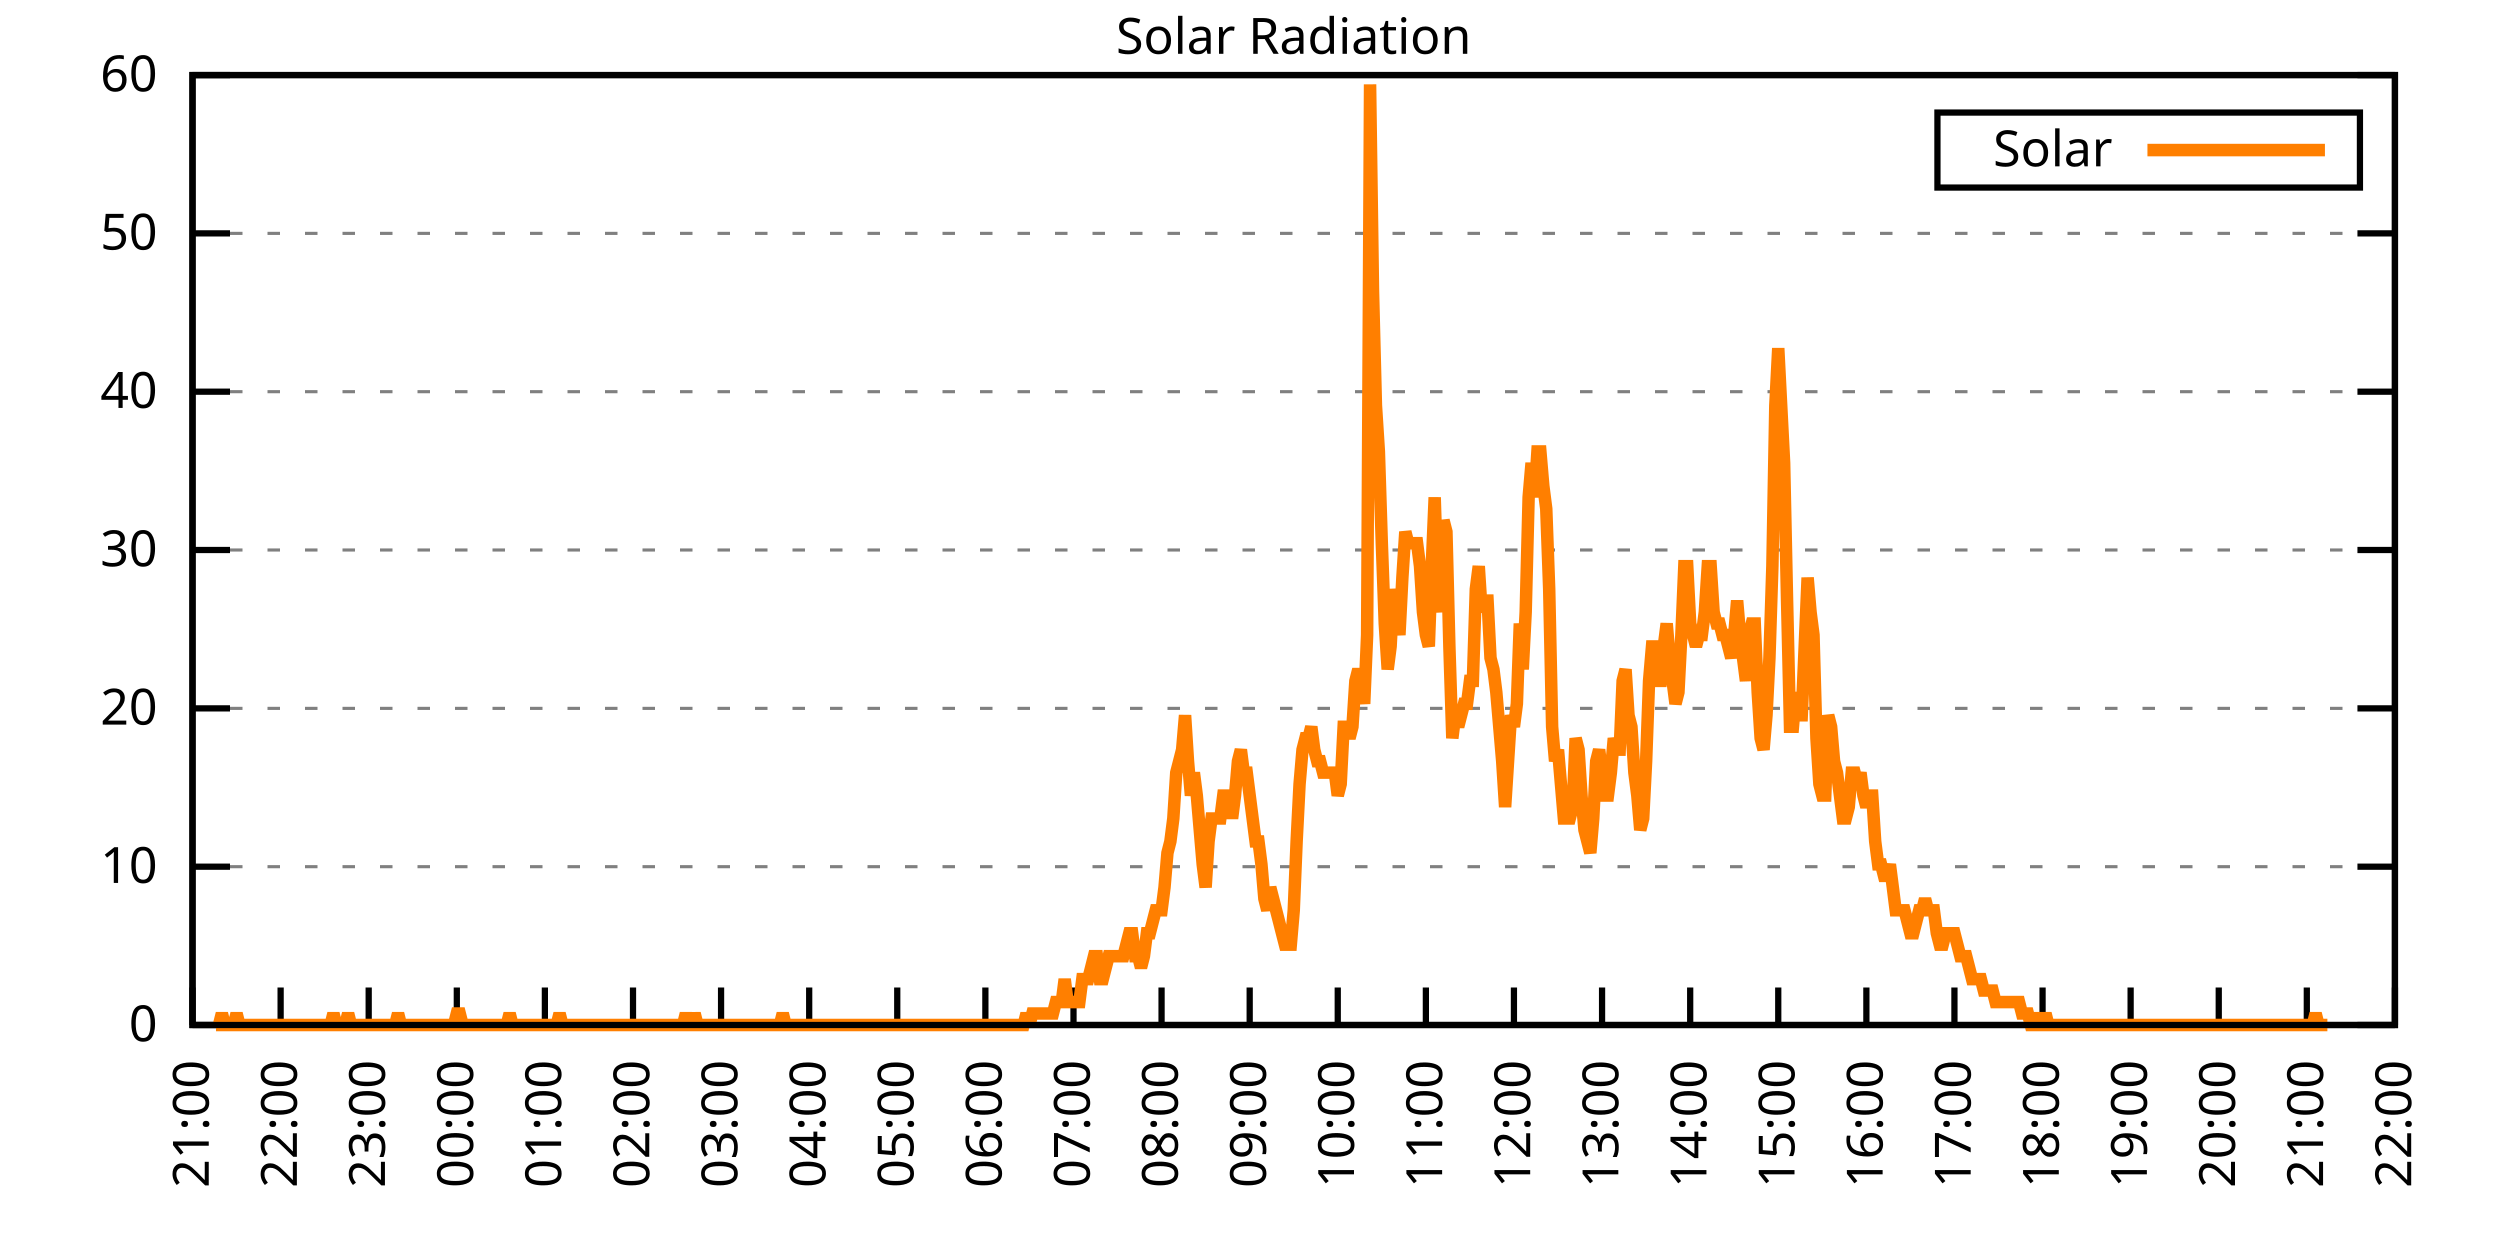
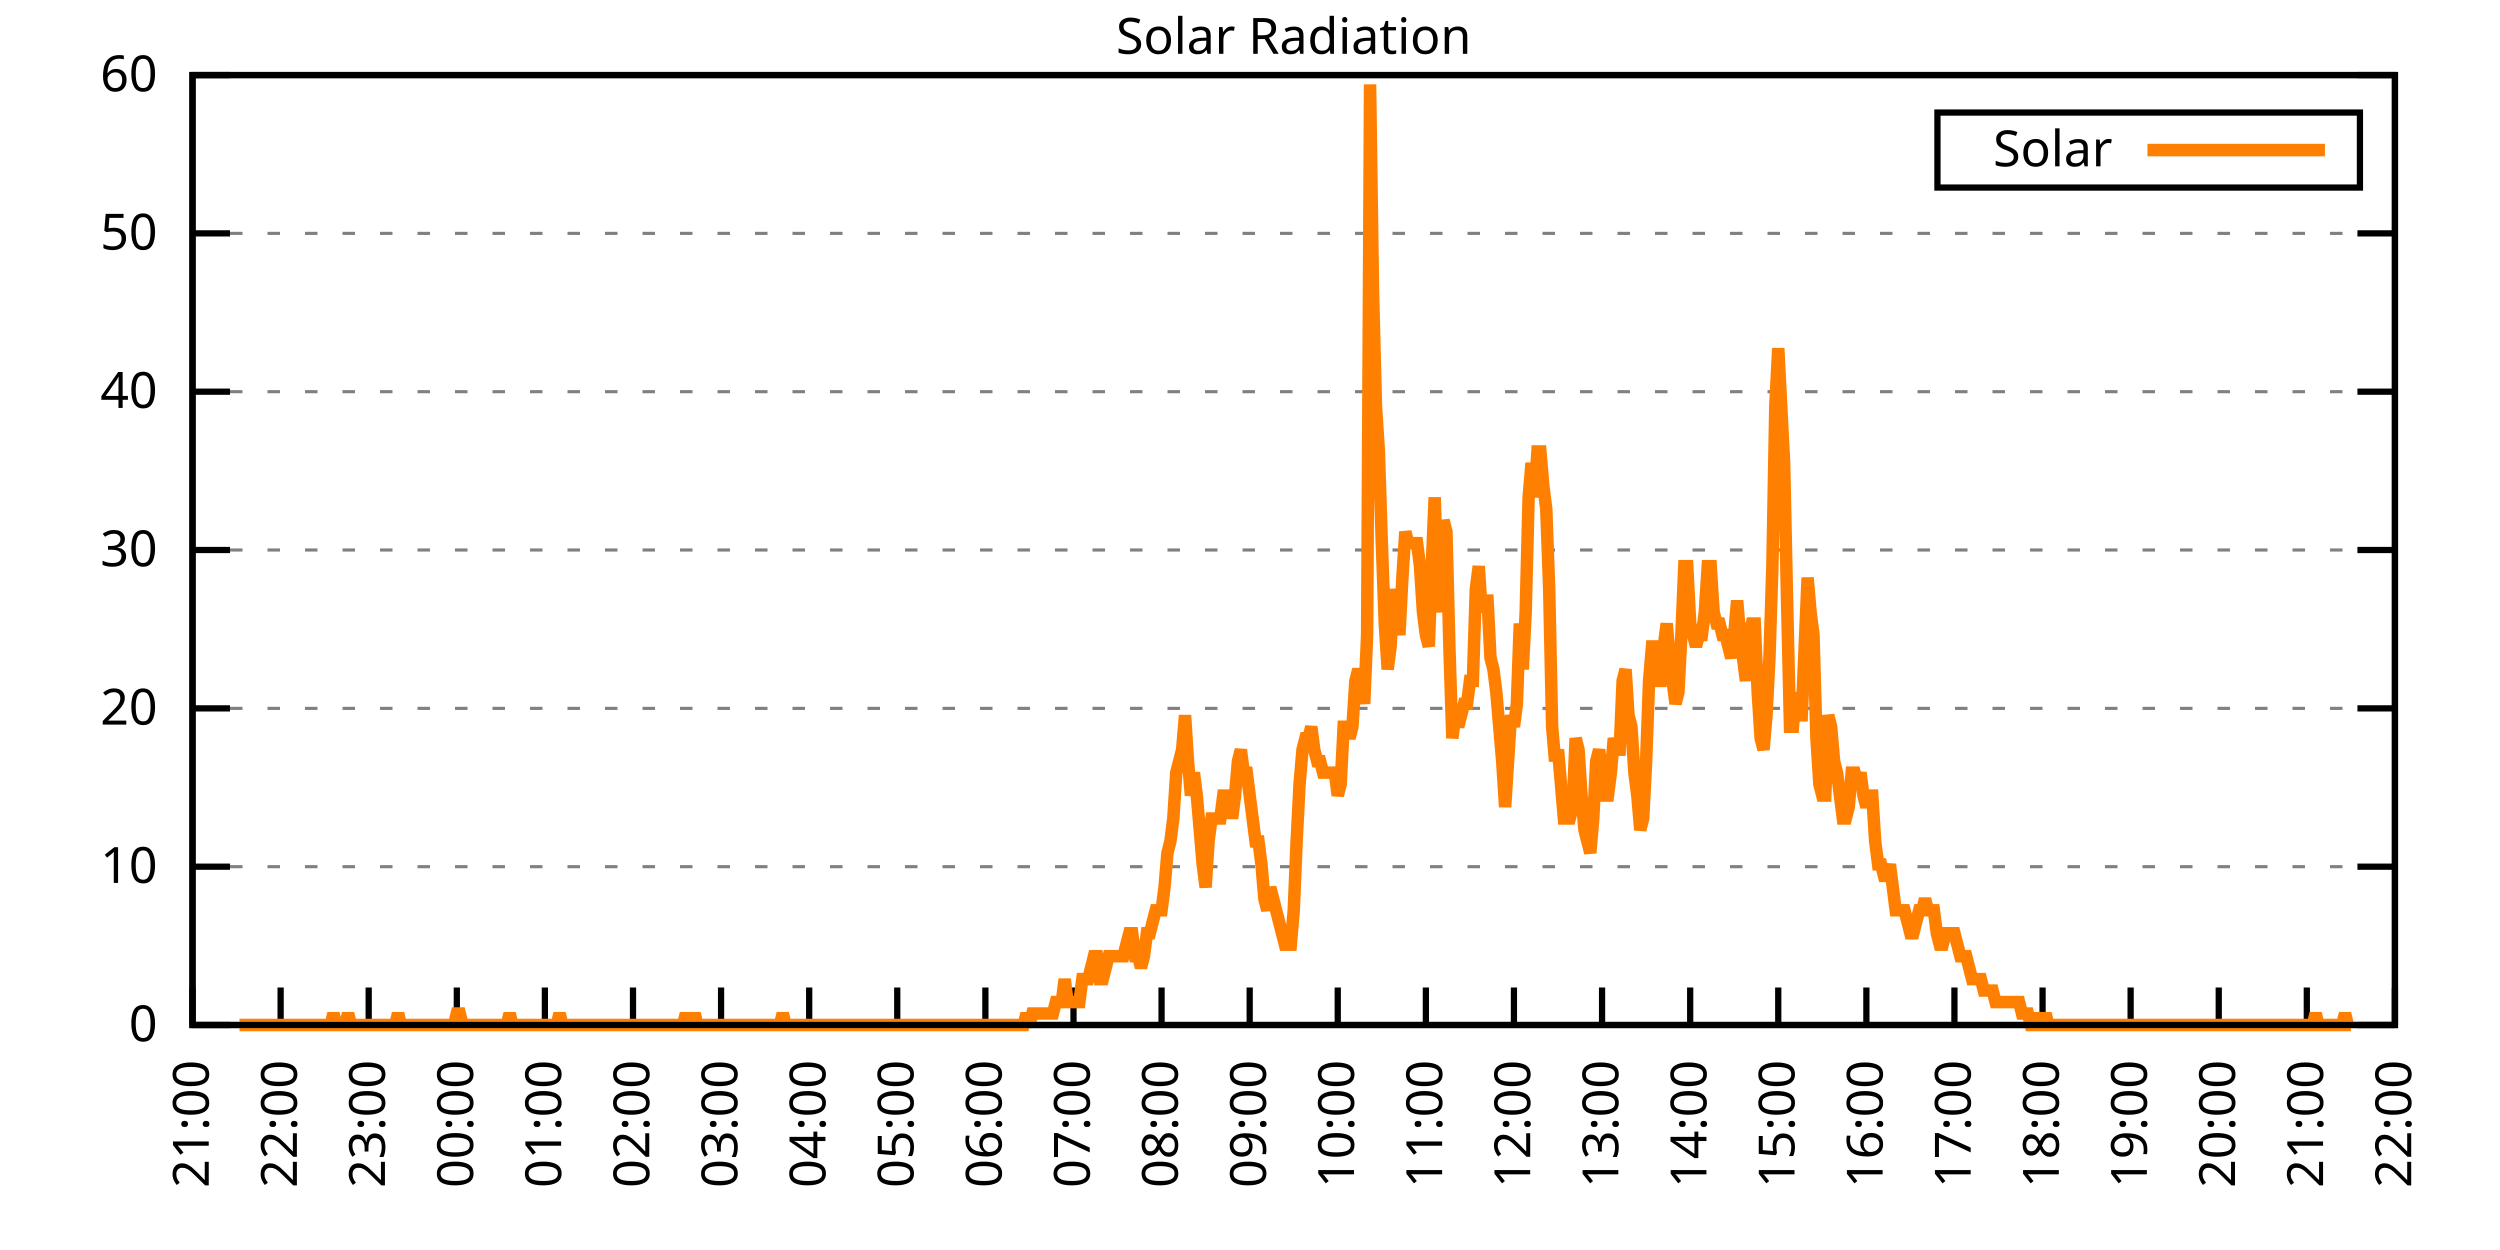
<svg xmlns="http://www.w3.org/2000/svg" xmlns:xlink="http://www.w3.org/1999/xlink" width="400" height="200" viewBox="0 0 400 200">
  <g id="gnuplot_canvas">
    <rect x="0" y="0" width="400" height="200" fill="none" />
    <defs>
      <circle id="gpDot" r="0.5" stroke-width="0.5" stroke="currentColor" />
      <path id="gpPt0" stroke-width="0.333" stroke="currentColor" d="M-1,0 h2 M0,-1 v2" />
      <path id="gpPt1" stroke-width="0.333" stroke="currentColor" d="M-1,-1 L1,1 M1,-1 L-1,1" />
      <path id="gpPt2" stroke-width="0.333" stroke="currentColor" d="M-1,0 L1,0 M0,-1 L0,1 M-1,-1 L1,1 M-1,1 L1,-1" />
      <rect id="gpPt3" stroke-width="0.333" stroke="currentColor" x="-1" y="-1" width="2" height="2" />
      <rect id="gpPt4" stroke-width="0.333" stroke="currentColor" fill="currentColor" x="-1" y="-1" width="2" height="2" />
      <circle id="gpPt5" stroke-width="0.333" stroke="currentColor" cx="0" cy="0" r="1" />
      <use xlink:href="#gpPt5" id="gpPt6" fill="currentColor" stroke="none" />
      <path id="gpPt7" stroke-width="0.333" stroke="currentColor" d="M0,-1.33 L-1.33,0.67 L1.33,0.67 z" />
      <use xlink:href="#gpPt7" id="gpPt8" fill="currentColor" stroke="none" />
      <use xlink:href="#gpPt7" id="gpPt9" stroke="currentColor" transform="rotate(180)" />
      <use xlink:href="#gpPt9" id="gpPt10" fill="currentColor" stroke="none" />
      <use xlink:href="#gpPt3" id="gpPt11" stroke="currentColor" transform="rotate(45)" />
      <use xlink:href="#gpPt11" id="gpPt12" fill="currentColor" stroke="none" />
      <path id="gpPt13" stroke-width="0.333" stroke="currentColor" d="M0,1.330 L1.265,0.411 L0.782,-1.067 L-0.782,-1.076 L-1.265,0.411 z" />
      <use xlink:href="#gpPt13" id="gpPt14" fill="currentColor" stroke="none" />
      <filter id="textbox" filterUnits="objectBoundingBox" x="0" y="0" height="1" width="1">
        <feFlood flood-color="white" flood-opacity="1" result="bgnd" />
        <feComposite in="SourceGraphic" in2="bgnd" operator="atop" />
      </filter>
      <filter id="greybox" filterUnits="objectBoundingBox" x="0" y="0" height="1" width="1">
        <feFlood flood-color="lightgrey" flood-opacity="1" result="grey" />
        <feComposite in="SourceGraphic" in2="grey" operator="atop" />
      </filter>
    </defs>
    <g fill="none" color="white" stroke="currentColor" stroke-width="1.00" stroke-linecap="butt" stroke-linejoin="miter">
</g>
    <g fill="none" color="black" stroke="currentColor" stroke-width="1.00" stroke-linecap="butt" stroke-linejoin="miter">
      <g stroke="none" shape-rendering="crispEdges">
        <polygon fill="rgb(255, 255, 255)" points="30.80,164.00 383.18,164.00 383.18,12.02 30.80,12.02 " />
      </g>
    </g>
    <g fill="none" color="black" stroke="currentColor" stroke-width="1.00" stroke-linecap="butt" stroke-linejoin="miter">
</g>
    <g fill="none" color="black" stroke="black" stroke-width="0.50" stroke-linecap="butt" stroke-linejoin="miter">
</g>
    <g fill="none" color="gray" stroke="currentColor" stroke-width="0.50" stroke-linecap="butt" stroke-linejoin="miter">
      <path stroke="gray" stroke-dasharray="2,4" class="gridline" d="M30.80,164.00 L383.19,164.00  " />
    </g>
    <g fill="none" color="gray" stroke="gray" stroke-width="1.00" stroke-linecap="butt" stroke-linejoin="miter">
</g>
    <g fill="none" color="black" stroke="currentColor" stroke-width="1.00" stroke-linecap="butt" stroke-linejoin="miter">
      <path stroke="black" d="M30.80,164.00 L36.80,164.00 M383.19,164.00 L377.19,164.00  " />
      <g transform="translate(25.20,166.60)" stroke="none" fill="black" font-family="Sans" font-size="8.00" text-anchor="end">
        <text>
          <tspan font-family="Sans"> 0</tspan>
        </text>
      </g>
    </g>
    <g fill="none" color="black" stroke="currentColor" stroke-width="1.00" stroke-linecap="butt" stroke-linejoin="miter">
</g>
    <g fill="none" color="black" stroke="black" stroke-width="0.50" stroke-linecap="butt" stroke-linejoin="miter">
</g>
    <g fill="none" color="gray" stroke="currentColor" stroke-width="0.50" stroke-linecap="butt" stroke-linejoin="miter">
      <path stroke="gray" stroke-dasharray="2,4" class="gridline" d="M30.80,138.67 L383.19,138.67  " />
    </g>
    <g fill="none" color="gray" stroke="gray" stroke-width="1.00" stroke-linecap="butt" stroke-linejoin="miter">
</g>
    <g fill="none" color="black" stroke="currentColor" stroke-width="1.00" stroke-linecap="butt" stroke-linejoin="miter">
      <path stroke="black" d="M30.80,138.67 L36.80,138.67 M383.19,138.67 L377.19,138.67  " />
      <g transform="translate(25.20,141.27)" stroke="none" fill="black" font-family="Sans" font-size="8.00" text-anchor="end">
        <text>
          <tspan font-family="Sans"> 10</tspan>
        </text>
      </g>
    </g>
    <g fill="none" color="black" stroke="currentColor" stroke-width="1.00" stroke-linecap="butt" stroke-linejoin="miter">
</g>
    <g fill="none" color="black" stroke="black" stroke-width="0.50" stroke-linecap="butt" stroke-linejoin="miter">
</g>
    <g fill="none" color="gray" stroke="currentColor" stroke-width="0.50" stroke-linecap="butt" stroke-linejoin="miter">
      <path stroke="gray" stroke-dasharray="2,4" class="gridline" d="M30.80,113.34 L383.19,113.34  " />
    </g>
    <g fill="none" color="gray" stroke="gray" stroke-width="1.00" stroke-linecap="butt" stroke-linejoin="miter">
</g>
    <g fill="none" color="black" stroke="currentColor" stroke-width="1.00" stroke-linecap="butt" stroke-linejoin="miter">
      <path stroke="black" d="M30.80,113.34 L36.80,113.34 M383.19,113.34 L377.19,113.34  " />
      <g transform="translate(25.20,115.94)" stroke="none" fill="black" font-family="Sans" font-size="8.00" text-anchor="end">
        <text>
          <tspan font-family="Sans"> 20</tspan>
        </text>
      </g>
    </g>
    <g fill="none" color="black" stroke="currentColor" stroke-width="1.00" stroke-linecap="butt" stroke-linejoin="miter">
</g>
    <g fill="none" color="black" stroke="black" stroke-width="0.50" stroke-linecap="butt" stroke-linejoin="miter">
</g>
    <g fill="none" color="gray" stroke="currentColor" stroke-width="0.50" stroke-linecap="butt" stroke-linejoin="miter">
      <path stroke="gray" stroke-dasharray="2,4" class="gridline" d="M30.80,88.00 L383.19,88.00  " />
    </g>
    <g fill="none" color="gray" stroke="gray" stroke-width="1.00" stroke-linecap="butt" stroke-linejoin="miter">
</g>
    <g fill="none" color="black" stroke="currentColor" stroke-width="1.00" stroke-linecap="butt" stroke-linejoin="miter">
      <path stroke="black" d="M30.80,88.00 L36.80,88.00 M383.19,88.00 L377.19,88.00  " />
      <g transform="translate(25.20,90.60)" stroke="none" fill="black" font-family="Sans" font-size="8.00" text-anchor="end">
        <text>
          <tspan font-family="Sans"> 30</tspan>
        </text>
      </g>
    </g>
    <g fill="none" color="black" stroke="currentColor" stroke-width="1.00" stroke-linecap="butt" stroke-linejoin="miter">
</g>
    <g fill="none" color="black" stroke="black" stroke-width="0.50" stroke-linecap="butt" stroke-linejoin="miter">
</g>
    <g fill="none" color="gray" stroke="currentColor" stroke-width="0.50" stroke-linecap="butt" stroke-linejoin="miter">
      <path stroke="gray" stroke-dasharray="2,4" class="gridline" d="M30.80,62.67 L383.19,62.67  " />
    </g>
    <g fill="none" color="gray" stroke="gray" stroke-width="1.00" stroke-linecap="butt" stroke-linejoin="miter">
</g>
    <g fill="none" color="black" stroke="currentColor" stroke-width="1.00" stroke-linecap="butt" stroke-linejoin="miter">
      <path stroke="black" d="M30.80,62.67 L36.80,62.67 M383.19,62.67 L377.19,62.67  " />
      <g transform="translate(25.20,65.27)" stroke="none" fill="black" font-family="Sans" font-size="8.00" text-anchor="end">
        <text>
          <tspan font-family="Sans"> 40</tspan>
        </text>
      </g>
    </g>
    <g fill="none" color="black" stroke="currentColor" stroke-width="1.00" stroke-linecap="butt" stroke-linejoin="miter">
</g>
    <g fill="none" color="black" stroke="black" stroke-width="0.50" stroke-linecap="butt" stroke-linejoin="miter">
</g>
    <g fill="none" color="gray" stroke="currentColor" stroke-width="0.50" stroke-linecap="butt" stroke-linejoin="miter">
      <path stroke="gray" stroke-dasharray="2,4" class="gridline" d="M30.80,37.34 L383.19,37.34  " />
    </g>
    <g fill="none" color="gray" stroke="gray" stroke-width="1.00" stroke-linecap="butt" stroke-linejoin="miter">
</g>
    <g fill="none" color="black" stroke="currentColor" stroke-width="1.00" stroke-linecap="butt" stroke-linejoin="miter">
      <path stroke="black" d="M30.80,37.34 L36.80,37.34 M383.19,37.34 L377.19,37.34  " />
      <g transform="translate(25.20,39.94)" stroke="none" fill="black" font-family="Sans" font-size="8.00" text-anchor="end">
        <text>
          <tspan font-family="Sans"> 50</tspan>
        </text>
      </g>
    </g>
    <g fill="none" color="black" stroke="currentColor" stroke-width="1.00" stroke-linecap="butt" stroke-linejoin="miter">
</g>
    <g fill="none" color="black" stroke="black" stroke-width="0.50" stroke-linecap="butt" stroke-linejoin="miter">
</g>
    <g fill="none" color="gray" stroke="currentColor" stroke-width="0.50" stroke-linecap="butt" stroke-linejoin="miter">
      <path stroke="gray" stroke-dasharray="2,4" class="gridline" d="M30.80,12.01 L383.19,12.01  " />
    </g>
    <g fill="none" color="gray" stroke="gray" stroke-width="1.00" stroke-linecap="butt" stroke-linejoin="miter">
</g>
    <g fill="none" color="black" stroke="currentColor" stroke-width="1.00" stroke-linecap="butt" stroke-linejoin="miter">
      <path stroke="black" d="M30.80,12.01 L36.80,12.01 M383.19,12.01 L377.19,12.01  " />
      <g transform="translate(25.20,14.61)" stroke="none" fill="black" font-family="Sans" font-size="8.00" text-anchor="end">
        <text>
          <tspan font-family="Sans"> 60</tspan>
        </text>
      </g>
    </g>
    <g fill="none" color="black" stroke="currentColor" stroke-width="1.00" stroke-linecap="butt" stroke-linejoin="miter">
      <path stroke="black" d="M30.80,164.00 L30.80,158.00  " />
      <g transform="translate(33.40,169.60) rotate(270.00)" stroke="none" fill="black" font-family="Sans" font-size="8.00" text-anchor="end">
        <text>
          <tspan font-family="Sans">21:00</tspan>
        </text>
      </g>
    </g>
    <g fill="none" color="black" stroke="currentColor" stroke-width="1.00" stroke-linecap="butt" stroke-linejoin="miter">
      <path stroke="black" d="M44.90,164.00 L44.90,158.00  " />
      <g transform="translate(47.50,169.60) rotate(270.00)" stroke="none" fill="black" font-family="Sans" font-size="8.00" text-anchor="end">
        <text>
          <tspan font-family="Sans">22:00</tspan>
        </text>
      </g>
    </g>
    <g fill="none" color="black" stroke="currentColor" stroke-width="1.00" stroke-linecap="butt" stroke-linejoin="miter">
      <path stroke="black" d="M58.99,164.00 L58.99,158.00  " />
      <g transform="translate(61.59,169.60) rotate(270.00)" stroke="none" fill="black" font-family="Sans" font-size="8.00" text-anchor="end">
        <text>
          <tspan font-family="Sans">23:00</tspan>
        </text>
      </g>
    </g>
    <g fill="none" color="black" stroke="currentColor" stroke-width="1.00" stroke-linecap="butt" stroke-linejoin="miter">
      <path stroke="black" d="M73.09,164.00 L73.09,158.00  " />
      <g transform="translate(75.69,169.60) rotate(270.00)" stroke="none" fill="black" font-family="Sans" font-size="8.00" text-anchor="end">
        <text>
          <tspan font-family="Sans">00:00</tspan>
        </text>
      </g>
    </g>
    <g fill="none" color="black" stroke="currentColor" stroke-width="1.00" stroke-linecap="butt" stroke-linejoin="miter">
      <path stroke="black" d="M87.18,164.00 L87.18,158.00  " />
      <g transform="translate(89.78,169.60) rotate(270.00)" stroke="none" fill="black" font-family="Sans" font-size="8.00" text-anchor="end">
        <text>
          <tspan font-family="Sans">01:00</tspan>
        </text>
      </g>
    </g>
    <g fill="none" color="black" stroke="currentColor" stroke-width="1.00" stroke-linecap="butt" stroke-linejoin="miter">
      <path stroke="black" d="M101.28,164.00 L101.28,158.00  " />
      <g transform="translate(103.88,169.60) rotate(270.00)" stroke="none" fill="black" font-family="Sans" font-size="8.00" text-anchor="end">
        <text>
          <tspan font-family="Sans">02:00</tspan>
        </text>
      </g>
    </g>
    <g fill="none" color="black" stroke="currentColor" stroke-width="1.00" stroke-linecap="butt" stroke-linejoin="miter">
      <path stroke="black" d="M115.37,164.00 L115.37,158.00  " />
      <g transform="translate(117.97,169.60) rotate(270.00)" stroke="none" fill="black" font-family="Sans" font-size="8.00" text-anchor="end">
        <text>
          <tspan font-family="Sans">03:00</tspan>
        </text>
      </g>
    </g>
    <g fill="none" color="black" stroke="currentColor" stroke-width="1.00" stroke-linecap="butt" stroke-linejoin="miter">
      <path stroke="black" d="M129.47,164.00 L129.47,158.00  " />
      <g transform="translate(132.07,169.60) rotate(270.00)" stroke="none" fill="black" font-family="Sans" font-size="8.00" text-anchor="end">
        <text>
          <tspan font-family="Sans">04:00</tspan>
        </text>
      </g>
    </g>
    <g fill="none" color="black" stroke="currentColor" stroke-width="1.00" stroke-linecap="butt" stroke-linejoin="miter">
      <path stroke="black" d="M143.56,164.00 L143.56,158.00  " />
      <g transform="translate(146.16,169.60) rotate(270.00)" stroke="none" fill="black" font-family="Sans" font-size="8.00" text-anchor="end">
        <text>
          <tspan font-family="Sans">05:00</tspan>
        </text>
      </g>
    </g>
    <g fill="none" color="black" stroke="currentColor" stroke-width="1.00" stroke-linecap="butt" stroke-linejoin="miter">
      <path stroke="black" d="M157.66,164.00 L157.66,158.00  " />
      <g transform="translate(160.26,169.60) rotate(270.00)" stroke="none" fill="black" font-family="Sans" font-size="8.00" text-anchor="end">
        <text>
          <tspan font-family="Sans">06:00</tspan>
        </text>
      </g>
    </g>
    <g fill="none" color="black" stroke="currentColor" stroke-width="1.00" stroke-linecap="butt" stroke-linejoin="miter">
      <path stroke="black" d="M171.76,164.00 L171.76,158.00  " />
      <g transform="translate(174.36,169.60) rotate(270.00)" stroke="none" fill="black" font-family="Sans" font-size="8.00" text-anchor="end">
        <text>
          <tspan font-family="Sans">07:00</tspan>
        </text>
      </g>
    </g>
    <g fill="none" color="black" stroke="currentColor" stroke-width="1.00" stroke-linecap="butt" stroke-linejoin="miter">
      <path stroke="black" d="M185.85,164.00 L185.85,158.00  " />
      <g transform="translate(188.45,169.60) rotate(270.00)" stroke="none" fill="black" font-family="Sans" font-size="8.00" text-anchor="end">
        <text>
          <tspan font-family="Sans">08:00</tspan>
        </text>
      </g>
    </g>
    <g fill="none" color="black" stroke="currentColor" stroke-width="1.00" stroke-linecap="butt" stroke-linejoin="miter">
      <path stroke="black" d="M199.95,164.00 L199.95,158.00  " />
      <g transform="translate(202.55,169.60) rotate(270.00)" stroke="none" fill="black" font-family="Sans" font-size="8.00" text-anchor="end">
        <text>
          <tspan font-family="Sans">09:00</tspan>
        </text>
      </g>
    </g>
    <g fill="none" color="black" stroke="currentColor" stroke-width="1.00" stroke-linecap="butt" stroke-linejoin="miter">
      <path stroke="black" d="M214.04,164.00 L214.04,158.00  " />
      <g transform="translate(216.64,169.60) rotate(270.00)" stroke="none" fill="black" font-family="Sans" font-size="8.00" text-anchor="end">
        <text>
          <tspan font-family="Sans">10:00</tspan>
        </text>
      </g>
    </g>
    <g fill="none" color="black" stroke="currentColor" stroke-width="1.00" stroke-linecap="butt" stroke-linejoin="miter">
      <path stroke="black" d="M228.14,164.00 L228.14,158.00  " />
      <g transform="translate(230.74,169.60) rotate(270.00)" stroke="none" fill="black" font-family="Sans" font-size="8.00" text-anchor="end">
        <text>
          <tspan font-family="Sans">11:00</tspan>
        </text>
      </g>
    </g>
    <g fill="none" color="black" stroke="currentColor" stroke-width="1.00" stroke-linecap="butt" stroke-linejoin="miter">
      <path stroke="black" d="M242.23,164.00 L242.23,158.00  " />
      <g transform="translate(244.83,169.60) rotate(270.00)" stroke="none" fill="black" font-family="Sans" font-size="8.00" text-anchor="end">
        <text>
          <tspan font-family="Sans">12:00</tspan>
        </text>
      </g>
    </g>
    <g fill="none" color="black" stroke="currentColor" stroke-width="1.00" stroke-linecap="butt" stroke-linejoin="miter">
      <path stroke="black" d="M256.33,164.00 L256.33,158.00  " />
      <g transform="translate(258.93,169.60) rotate(270.00)" stroke="none" fill="black" font-family="Sans" font-size="8.00" text-anchor="end">
        <text>
          <tspan font-family="Sans">13:00</tspan>
        </text>
      </g>
    </g>
    <g fill="none" color="black" stroke="currentColor" stroke-width="1.00" stroke-linecap="butt" stroke-linejoin="miter">
      <path stroke="black" d="M270.43,164.00 L270.43,158.00  " />
      <g transform="translate(273.03,169.60) rotate(270.00)" stroke="none" fill="black" font-family="Sans" font-size="8.00" text-anchor="end">
        <text>
          <tspan font-family="Sans">14:00</tspan>
        </text>
      </g>
    </g>
    <g fill="none" color="black" stroke="currentColor" stroke-width="1.00" stroke-linecap="butt" stroke-linejoin="miter">
      <path stroke="black" d="M284.52,164.00 L284.52,158.00  " />
      <g transform="translate(287.12,169.60) rotate(270.00)" stroke="none" fill="black" font-family="Sans" font-size="8.00" text-anchor="end">
        <text>
          <tspan font-family="Sans">15:00</tspan>
        </text>
      </g>
    </g>
    <g fill="none" color="black" stroke="currentColor" stroke-width="1.00" stroke-linecap="butt" stroke-linejoin="miter">
      <path stroke="black" d="M298.62,164.00 L298.62,158.00  " />
      <g transform="translate(301.22,169.60) rotate(270.00)" stroke="none" fill="black" font-family="Sans" font-size="8.00" text-anchor="end">
        <text>
          <tspan font-family="Sans">16:00</tspan>
        </text>
      </g>
    </g>
    <g fill="none" color="black" stroke="currentColor" stroke-width="1.00" stroke-linecap="butt" stroke-linejoin="miter">
      <path stroke="black" d="M312.71,164.00 L312.71,158.00  " />
      <g transform="translate(315.31,169.60) rotate(270.00)" stroke="none" fill="black" font-family="Sans" font-size="8.00" text-anchor="end">
        <text>
          <tspan font-family="Sans">17:00</tspan>
        </text>
      </g>
    </g>
    <g fill="none" color="black" stroke="currentColor" stroke-width="1.00" stroke-linecap="butt" stroke-linejoin="miter">
      <path stroke="black" d="M326.81,164.00 L326.81,158.00  " />
      <g transform="translate(329.41,169.60) rotate(270.00)" stroke="none" fill="black" font-family="Sans" font-size="8.00" text-anchor="end">
        <text>
          <tspan font-family="Sans">18:00</tspan>
        </text>
      </g>
    </g>
    <g fill="none" color="black" stroke="currentColor" stroke-width="1.00" stroke-linecap="butt" stroke-linejoin="miter">
      <path stroke="black" d="M340.90,164.00 L340.90,158.00  " />
      <g transform="translate(343.50,169.60) rotate(270.00)" stroke="none" fill="black" font-family="Sans" font-size="8.00" text-anchor="end">
        <text>
          <tspan font-family="Sans">19:00</tspan>
        </text>
      </g>
    </g>
    <g fill="none" color="black" stroke="currentColor" stroke-width="1.00" stroke-linecap="butt" stroke-linejoin="miter">
      <path stroke="black" d="M355.00,164.00 L355.00,158.00  " />
      <g transform="translate(357.60,169.60) rotate(270.00)" stroke="none" fill="black" font-family="Sans" font-size="8.00" text-anchor="end">
        <text>
          <tspan font-family="Sans">20:00</tspan>
        </text>
      </g>
    </g>
    <g fill="none" color="black" stroke="currentColor" stroke-width="1.00" stroke-linecap="butt" stroke-linejoin="miter">
      <path stroke="black" d="M369.09,164.00 L369.09,158.00  " />
      <g transform="translate(371.69,169.60) rotate(270.00)" stroke="none" fill="black" font-family="Sans" font-size="8.00" text-anchor="end">
        <text>
          <tspan font-family="Sans">21:00</tspan>
        </text>
      </g>
    </g>
    <g fill="none" color="black" stroke="currentColor" stroke-width="1.00" stroke-linecap="butt" stroke-linejoin="miter">
      <path stroke="black" d="M383.19,164.00 L383.19,158.00  " />
      <g transform="translate(385.79,169.60) rotate(270.00)" stroke="none" fill="black" font-family="Sans" font-size="8.00" text-anchor="end">
        <text>
          <tspan font-family="Sans">22:00</tspan>
        </text>
      </g>
    </g>
    <g fill="none" color="black" stroke="currentColor" stroke-width="1.00" stroke-linecap="butt" stroke-linejoin="miter">
</g>
    <g fill="none" color="black" stroke="currentColor" stroke-width="1.00" stroke-linecap="butt" stroke-linejoin="miter">
      <path stroke="black" d="M30.80,12.01 L30.80,164.00 L383.19,164.00 L383.19,12.01 L30.80,12.01 Z  " />
    </g>
    <g fill="none" color="black" stroke="currentColor" stroke-width="1.00" stroke-linecap="butt" stroke-linejoin="miter">
</g>
    <g fill="none" color="black" stroke="currentColor" stroke-width="1.00" stroke-linecap="butt" stroke-linejoin="miter">
      <path stroke="black" d="M309.99,30.01 L309.99,18.01 L377.59,18.01 L377.59,30.01 L309.99,30.01 Z  " />
    </g>
    <g id="Solar_Radiation_plot_1">
      <g fill="none" color="white" stroke="black" stroke-width="2.00" stroke-linecap="butt" stroke-linejoin="miter">
</g>
      <g fill="none" color="black" stroke="currentColor" stroke-width="2.00" stroke-linecap="butt" stroke-linejoin="miter">
        <g transform="translate(337.99,26.61)" stroke="none" fill="black" font-family="Sans" font-size="8.00" text-anchor="end">
          <text>
            <tspan font-family="Sans">Solar</tspan>
          </text>
        </g>
      </g>
      <g fill="none" color="black" stroke="currentColor" stroke-width="2.00" stroke-linecap="butt" stroke-linejoin="miter">
-         <path stroke="rgb(255, 127,   0)" d="M343.59,24.01 L371.99,24.01 M34.56,164.00 L35.03,164.00 L35.50,162.16 L35.97,164.00 L36.44,164.00 L36.91,164.00   L37.38,164.00 L37.85,162.16 L38.32,164.00 L38.79,164.00 L39.26,164.00 L39.73,164.00 L40.20,164.00 L40.67,164.00   L41.14,164.00 L41.61,164.00 L42.08,164.00 L42.55,164.00 L43.02,164.00 L43.49,164.00 L43.96,164.00 L44.43,164.00   L44.90,164.00 L45.37,164.00 L45.84,164.00 L46.31,164.00 L46.78,164.00 L47.24,164.00 L47.71,164.00 L48.18,164.00   L48.65,164.00 L49.12,164.00 L49.59,164.00 L50.06,164.00 L50.53,164.00 L51.00,164.00 L51.47,164.00 L51.94,164.00   L52.41,164.00 L52.88,164.00 L53.35,162.16 L53.82,164.00 L54.29,164.00 L54.76,164.00 L55.23,164.00 L55.70,162.16   L56.17,164.00 L56.64,164.00 L57.11,164.00 L57.58,164.00 L58.05,164.00 L58.52,164.00 L58.99,164.00 L59.46,164.00   L59.93,164.00 L60.40,164.00 L60.87,164.00 L61.34,164.00 L61.81,164.00 L62.28,164.00 L62.75,164.00 L63.22,164.00   L63.69,162.16 L64.16,164.00 L64.63,164.00 L65.10,164.00 L65.57,164.00 L66.04,164.00 L66.51,164.00 L66.98,164.00   L67.45,164.00 L67.92,164.00 L68.39,164.00 L68.86,164.00 L69.33,164.00 L69.80,164.00 L70.27,164.00 L70.74,164.00   L71.21,164.00 L71.68,164.00 L72.15,164.00 L72.62,164.00 L73.09,162.16 L73.56,162.16 L74.03,164.00 L74.50,164.00   L74.97,164.00 L75.44,164.00 L75.91,164.00 L76.38,164.00 L76.85,164.00 L77.32,164.00 L77.79,164.00 L78.26,164.00   L78.73,164.00 L79.19,164.00 L79.66,164.00 L80.13,164.00 L80.60,164.00 L81.07,164.00 L81.54,162.16 L82.01,164.00   L82.48,164.00 L82.95,164.00 L83.42,164.00 L83.89,164.00 L84.36,164.00 L84.83,164.00 L85.30,164.00 L85.77,164.00   L86.24,164.00 L86.71,164.00 L87.18,164.00 L87.65,164.00 L88.12,164.00 L88.59,164.00 L89.06,164.00 L89.53,162.16   L90.00,164.00 L90.47,164.00 L90.94,164.00 L91.41,164.00 L91.88,164.00 L92.35,164.00 L92.82,164.00 L93.29,164.00   L93.76,164.00 L94.23,164.00 L94.70,164.00 L95.17,164.00 L95.64,164.00 L96.11,164.00 L96.58,164.00 L97.05,164.00   L97.52,164.00 L97.99,164.00 L98.46,164.00 L98.93,164.00 L99.40,164.00 L99.87,164.00 L100.34,164.00 L100.81,164.00   L101.28,164.00 L101.75,164.00 L102.22,164.00 L102.69,164.00 L103.16,164.00 L103.63,164.00 L104.10,164.00 L104.57,164.00   L105.04,164.00 L105.51,164.00 L105.98,164.00 L106.45,164.00 L106.92,164.00 L107.39,164.00 L107.86,164.00 L108.33,164.00   L108.80,164.00 L109.27,164.00 L109.74,162.16 L110.21,164.00 L110.68,164.00 L111.14,162.16 L111.61,164.00 L112.08,164.00   L112.55,164.00 L113.02,164.00 L113.49,164.00 L113.96,164.00 L114.43,164.00 L114.90,164.00 L115.37,164.00 L115.84,164.00   L116.31,164.00 L116.78,164.00 L117.25,164.00 L117.72,164.00 L118.19,164.00 L118.66,164.00 L119.13,164.00 L119.60,164.00   L120.07,164.00 L120.54,164.00 L121.01,164.00 L121.48,164.00 L121.95,164.00 L122.42,164.00 L122.89,164.00 L123.36,164.00   L123.83,164.00 L124.30,164.00 L124.77,164.00 L125.24,162.16 L125.71,164.00 L126.18,164.00 L126.65,164.00 L127.12,164.00   L127.59,164.00 L128.06,164.00 L128.53,164.00 L129.00,164.00 L129.47,164.00 L129.94,164.00 L130.41,164.00 L130.88,164.00   L131.35,164.00 L131.82,164.00 L132.29,164.00 L132.76,164.00 L133.23,164.00 L133.70,164.00 L134.17,164.00 L134.64,164.00   L135.11,164.00 L135.58,164.00 L136.05,164.00 L136.52,164.00 L136.99,164.00 L137.46,164.00 L137.93,164.00 L138.40,164.00   L138.87,164.00 L139.34,164.00 L139.81,164.00 L140.28,164.00 L140.75,164.00 L141.22,164.00 L141.69,164.00 L142.16,164.00   L142.63,164.00 L143.09,164.00 L143.56,164.00 L144.03,164.00 L144.50,164.00 L144.97,164.00 L145.44,164.00 L145.91,164.00   L146.38,164.00 L146.85,164.00 L147.32,164.00 L147.79,164.00 L148.26,164.00 L148.73,164.00 L149.20,164.00 L149.67,164.00   L150.14,164.00 L150.61,164.00 L151.08,164.00 L151.55,164.00 L152.02,164.00 L152.49,164.00 L152.96,164.00 L153.43,164.00   L153.90,164.00 L154.37,164.00 L154.84,164.00 L155.31,164.00 L155.78,164.00 L156.25,164.00 L156.72,164.00 L157.19,164.00   L157.66,164.00 L158.13,164.00 L158.60,164.00 L159.07,164.00 L159.54,164.00 L160.01,164.00 L160.48,164.00 L160.95,164.00   L161.42,164.00 L161.89,164.00 L162.36,164.00 L162.83,164.00 L163.30,164.00 L163.77,164.00 L164.24,162.16 L164.71,164.00   L165.18,162.16 L165.65,162.16 L166.12,162.16 L166.59,162.16 L167.06,162.16 L167.53,162.16 L168.00,162.16 L168.47,162.16   L168.94,160.33 L169.41,160.33 L169.88,160.33 L170.35,156.66 L170.82,160.33 L171.29,160.33 L171.76,160.33 L172.23,160.33   L172.70,160.33 L173.17,156.66 L173.64,156.66 L174.11,156.66 L174.58,154.82 L175.04,152.99 L175.51,152.99 L175.98,156.66   L176.45,156.66 L176.92,154.82 L177.39,152.99 L177.86,152.99 L178.33,152.99 L178.80,152.99 L179.27,152.99 L179.74,152.99   L180.21,151.15 L180.68,149.32 L181.15,149.32 L181.62,152.99 L182.09,152.99 L182.56,154.82 L183.03,152.99 L183.50,149.32   L183.97,149.32 L184.44,147.48 L184.91,145.65 L185.38,145.65 L185.85,145.65 L186.32,141.98 L186.79,136.47 L187.26,134.63   L187.73,130.96 L188.20,123.62 L188.67,121.79 L189.14,119.95 L189.61,114.44 L190.08,121.79 L190.55,127.29 L191.02,123.62   L191.49,127.29 L191.96,132.80 L192.43,138.30 L192.90,141.98 L193.37,134.63 L193.84,130.96 L194.31,130.96 L194.78,130.96   L195.25,130.96 L195.72,127.29 L196.19,127.29 L196.66,127.29 L197.13,130.96 L197.60,127.29 L198.07,121.79 L198.54,119.95   L199.01,123.62 L199.48,123.62 L199.95,127.29 L200.42,130.96 L200.89,134.63 L201.36,134.63 L201.83,138.30 L202.30,143.81   L202.77,145.65 L203.24,141.98 L203.71,143.81 L204.18,145.65 L204.65,147.48 L205.12,149.32 L205.59,151.15 L206.06,151.15   L206.53,151.15 L207.00,145.65 L207.46,134.63 L207.93,125.46 L208.40,119.95 L208.87,118.12 L209.34,118.12 L209.81,116.28   L210.28,119.95 L210.75,121.79 L211.22,121.79 L211.69,123.62 L212.16,123.62 L212.63,123.62 L213.10,123.62 L213.57,123.62   L214.04,127.29 L214.51,125.46 L214.98,116.28 L215.45,116.28 L215.92,118.12 L216.39,116.28 L216.86,108.94 L217.33,107.10   L217.80,108.94 L218.27,112.61 L218.74,101.60 L219.21,13.50 L219.68,46.54 L220.15,64.89 L220.62,72.23 L221.09,86.91   L221.56,99.76 L222.03,107.10 L222.50,103.43 L222.97,94.26 L223.44,97.93 L223.91,101.60 L224.38,92.42 L224.85,85.08   L225.32,86.91 L225.79,86.91 L226.26,86.91 L226.73,86.91 L227.20,90.59 L227.67,97.93 L228.14,101.60 L228.61,103.43   L229.08,90.59 L229.55,79.57 L230.02,94.26 L230.49,97.93 L230.96,83.24 L231.43,85.08 L231.90,103.43 L232.37,118.12   L232.84,114.44 L233.31,116.28 L233.78,114.44 L234.25,112.61 L234.72,112.61 L235.19,108.94 L235.66,108.94 L236.13,94.26   L236.60,90.59 L237.07,97.93 L237.54,96.09 L238.01,96.09 L238.48,105.27 L238.95,107.10 L239.41,110.77 L239.88,116.28   L240.35,121.79 L240.82,129.13 L241.29,121.79 L241.76,114.44 L242.23,116.28 L242.70,112.61 L243.17,99.76 L243.64,107.10   L244.11,97.93 L244.58,79.57 L245.05,74.07 L245.52,79.57 L245.99,72.23 L246.46,72.23 L246.93,77.74 L247.40,81.41   L247.87,94.26 L248.34,116.28 L248.81,121.79 L249.28,119.95 L249.75,125.46 L250.22,130.96 L250.69,130.96 L251.16,130.96   L251.63,129.13 L252.10,118.12 L252.57,119.95 L253.04,127.29 L253.51,132.80 L253.98,134.63 L254.45,136.47 L254.92,130.96   L255.39,121.79 L255.86,119.95 L256.33,123.62 L256.80,127.29 L257.27,127.29 L257.74,123.62 L258.21,118.12 L258.68,119.95   L259.15,119.95 L259.62,108.94 L260.09,107.10 L260.56,114.44 L261.03,116.28 L261.50,123.62 L261.97,127.29 L262.44,132.80   L262.91,130.96 L263.38,121.79 L263.85,108.94 L264.32,103.43 L264.79,103.43 L265.26,108.94 L265.73,108.94 L266.20,103.43   L266.67,99.76 L267.14,105.27 L267.61,108.94 L268.08,112.61 L268.55,110.77 L269.02,101.60 L269.49,90.59 L269.96,90.59   L270.43,99.76 L270.90,101.60 L271.36,103.43 L271.83,101.60 L272.30,101.60 L272.77,97.93 L273.24,90.59 L273.71,90.59   L274.18,97.93 L274.65,99.76 L275.12,99.76 L275.59,101.60 L276.06,101.60 L276.53,103.43 L277.00,105.27 L277.47,101.60   L277.94,96.09 L278.41,101.60 L278.88,105.27 L279.35,108.94 L279.82,101.60 L280.29,99.76 L280.76,99.76 L281.23,110.77   L281.70,118.12 L282.17,119.95 L282.64,114.44 L283.11,105.27 L283.58,90.59 L284.05,64.89 L284.52,55.71 L284.99,64.89   L285.46,74.07 L285.93,96.09 L286.40,116.28 L286.87,116.28 L287.34,110.77 L287.81,114.44 L288.28,114.44 L288.75,103.43   L289.22,92.42 L289.69,97.93 L290.16,101.60 L290.63,118.12 L291.10,125.46 L291.57,127.29 L292.04,127.29 L292.51,114.44   L292.98,116.28 L293.45,121.79 L293.92,123.62 L294.39,127.29 L294.86,130.96 L295.33,130.96 L295.80,129.13 L296.27,123.62   L296.74,123.62 L297.21,125.46 L297.68,123.62 L298.15,127.29 L298.62,129.13 L299.09,127.29 L299.56,127.29 L300.03,134.63   L300.50,138.30 L300.97,138.30 L301.44,140.14 L301.91,140.14 L302.38,138.30 L302.85,141.98 L303.31,145.65 L303.78,145.65   L304.25,145.65 L304.72,145.65 L305.19,147.48 L305.66,149.32 L306.13,149.32 L306.60,147.48 L307.07,145.65 L307.54,145.65   L308.01,143.81 L308.48,145.65 L308.95,145.65 L309.42,145.65 L309.89,149.32 L310.36,151.15 L310.83,151.15 L311.30,149.32   L311.77,149.32 L312.24,149.32 L312.71,149.32 L313.18,151.15 L313.65,152.99 L314.12,152.99 L314.59,152.99 L315.06,154.82   L315.53,156.66 L316.00,156.66 L316.47,156.66 L316.94,156.66 L317.41,158.49 L317.88,158.49 L318.35,158.49 L318.82,158.49   L319.29,160.33 L319.76,160.33 L320.23,160.33 L320.70,160.33 L321.17,160.33 L321.64,160.33 L322.11,160.33 L322.58,160.33   L323.05,160.33 L323.52,162.16 L323.99,162.16 L324.46,162.16 L324.93,164.00 L325.40,164.00 L325.87,162.16 L326.34,164.00   L326.81,164.00 L327.28,162.16 L327.75,164.00 L328.22,164.00 L328.69,164.00 L329.16,164.00 L329.63,164.00 L330.10,164.00   L330.57,164.00 L331.04,164.00 L331.51,164.00 L331.98,164.00 L332.45,164.00 L332.92,164.00 L333.39,164.00 L333.86,164.00   L334.33,164.00 L334.80,164.00 L335.26,164.00 L335.73,164.00 L336.20,164.00 L336.67,164.00 L337.14,164.00 L337.61,164.00   L338.08,164.00 L338.55,164.00 L339.02,164.00 L339.49,164.00 L339.96,164.00 L340.43,164.00 L340.90,164.00 L341.37,164.00   L341.84,164.00 L342.31,164.00 L342.78,164.00 L343.25,164.00 L343.72,164.00 L344.19,164.00 L344.66,164.00 L345.13,164.00   L345.60,164.00 L346.07,164.00 L346.54,164.00 L347.01,164.00 L347.48,164.00 L347.95,164.00 L348.42,164.00 L348.89,164.00   L349.36,164.00 L349.83,164.00 L350.30,164.00 L350.77,164.00 L351.24,164.00 L351.71,164.00 L352.18,164.00 L352.65,164.00   L353.12,164.00 L353.59,164.00 L354.06,164.00 L354.53,164.00 L355.00,164.00 L355.47,164.00 L355.94,164.00 L356.41,164.00   L356.88,164.00 L357.35,164.00 L357.82,164.00 L358.29,164.00 L358.76,164.00 L359.23,164.00 L359.70,164.00 L360.17,164.00   L360.64,164.00 L361.11,164.00 L361.58,164.00 L362.05,164.00 L362.52,164.00 L362.99,164.00 L363.46,164.00 L363.93,164.00   L364.40,164.00 L364.87,164.00 L365.34,164.00 L365.81,164.00 L366.28,164.00 L366.75,164.00 L367.21,164.00 L367.68,164.00   L368.15,164.00 L368.62,164.00 L369.09,164.00 L369.56,164.00 L370.03,164.00 L370.50,162.16 L370.97,164.00 L371.44,164.00   L371.91,164.00 L372.38,164.00  " />
+         <path stroke="rgb(255, 127,   0)" d="M343.59,24.01 L371.99,24.01 M38.32,164.00 L38.79,164.00 L39.26,164.00 L39.73,164.00 L40.20,164.00 L40.67,164.00   L41.14,164.00 L41.61,164.00 L42.08,164.00 L42.55,164.00 L43.02,164.00 L43.49,164.00 L43.96,164.00 L44.43,164.00   L44.90,164.00 L45.37,164.00 L45.84,164.00 L46.31,164.00 L46.78,164.00 L47.24,164.00 L47.71,164.00 L48.18,164.00   L48.65,164.00 L49.12,164.00 L49.59,164.00 L50.06,164.00 L50.53,164.00 L51.00,164.00 L51.47,164.00 L51.94,164.00   L52.41,164.00 L52.88,164.00 L53.35,162.16 L53.82,164.00 L54.29,164.00 L54.76,164.00 L55.23,164.00 L55.70,162.16   L56.17,164.00 L56.64,164.00 L57.11,164.00 L57.58,164.00 L58.05,164.00 L58.52,164.00 L58.99,164.00 L59.46,164.00   L59.93,164.00 L60.40,164.00 L60.87,164.00 L61.34,164.00 L61.81,164.00 L62.28,164.00 L62.75,164.00 L63.22,164.00   L63.69,162.16 L64.16,164.00 L64.63,164.00 L65.10,164.00 L65.57,164.00 L66.04,164.00 L66.51,164.00 L66.98,164.00   L67.45,164.00 L67.92,164.00 L68.39,164.00 L68.86,164.00 L69.33,164.00 L69.80,164.00 L70.27,164.00 L70.74,164.00   L71.21,164.00 L71.68,164.00 L72.15,164.00 L72.62,164.00 L73.09,162.16 L73.56,162.16 L74.03,164.00 L74.50,164.00   L74.97,164.00 L75.44,164.00 L75.91,164.00 L76.38,164.00 L76.85,164.00 L77.32,164.00 L77.79,164.00 L78.26,164.00   L78.73,164.00 L79.19,164.00 L79.66,164.00 L80.13,164.00 L80.60,164.00 L81.07,164.00 L81.54,162.16 L82.01,164.00   L82.48,164.00 L82.95,164.00 L83.42,164.00 L83.89,164.00 L84.36,164.00 L84.83,164.00 L85.30,164.00 L85.77,164.00   L86.24,164.00 L86.71,164.00 L87.18,164.00 L87.65,164.00 L88.12,164.00 L88.59,164.00 L89.06,164.00 L89.53,162.16   L90.00,164.00 L90.47,164.00 L90.94,164.00 L91.41,164.00 L91.88,164.00 L92.35,164.00 L92.82,164.00 L93.29,164.00   L93.76,164.00 L94.23,164.00 L94.70,164.00 L95.17,164.00 L95.64,164.00 L96.11,164.00 L96.58,164.00 L97.05,164.00   L97.52,164.00 L97.99,164.00 L98.46,164.00 L98.93,164.00 L99.40,164.00 L99.87,164.00 L100.34,164.00 L100.81,164.00   L101.28,164.00 L101.75,164.00 L102.22,164.00 L102.69,164.00 L103.16,164.00 L103.63,164.00 L104.10,164.00 L104.57,164.00   L105.04,164.00 L105.51,164.00 L105.98,164.00 L106.45,164.00 L106.92,164.00 L107.39,164.00 L107.86,164.00 L108.33,164.00   L108.80,164.00 L109.27,164.00 L109.74,162.16 L110.21,164.00 L110.68,164.00 L111.14,162.16 L111.61,164.00 L112.08,164.00   L112.55,164.00 L113.02,164.00 L113.49,164.00 L113.96,164.00 L114.43,164.00 L114.90,164.00 L115.37,164.00 L115.84,164.00   L116.31,164.00 L116.78,164.00 L117.25,164.00 L117.72,164.00 L118.19,164.00 L118.66,164.00 L119.13,164.00 L119.60,164.00   L120.07,164.00 L120.54,164.00 L121.01,164.00 L121.48,164.00 L121.95,164.00 L122.42,164.00 L122.89,164.00 L123.36,164.00   L123.83,164.00 L124.30,164.00 L124.77,164.00 L125.24,162.16 L125.71,164.00 L126.18,164.00 L126.65,164.00 L127.12,164.00   L127.59,164.00 L128.06,164.00 L128.53,164.00 L129.00,164.00 L129.47,164.00 L129.94,164.00 L130.41,164.00 L130.88,164.00   L131.35,164.00 L131.82,164.00 L132.29,164.00 L132.76,164.00 L133.23,164.00 L133.70,164.00 L134.17,164.00 L134.64,164.00   L135.11,164.00 L135.58,164.00 L136.05,164.00 L136.52,164.00 L136.99,164.00 L137.46,164.00 L137.93,164.00 L138.40,164.00   L138.87,164.00 L139.34,164.00 L139.81,164.00 L140.28,164.00 L140.75,164.00 L141.22,164.00 L141.69,164.00 L142.16,164.00   L142.63,164.00 L143.09,164.00 L143.56,164.00 L144.03,164.00 L144.50,164.00 L144.97,164.00 L145.44,164.00 L145.91,164.00   L146.38,164.00 L146.85,164.00 L147.32,164.00 L147.79,164.00 L148.26,164.00 L148.73,164.00 L149.20,164.00 L149.67,164.00   L150.14,164.00 L150.61,164.00 L151.08,164.00 L151.55,164.00 L152.02,164.00 L152.49,164.00 L152.96,164.00 L153.43,164.00   L153.90,164.00 L154.37,164.00 L154.84,164.00 L155.31,164.00 L155.78,164.00 L156.25,164.00 L156.72,164.00 L157.19,164.00   L157.66,164.00 L158.13,164.00 L158.60,164.00 L159.07,164.00 L159.54,164.00 L160.01,164.00 L160.48,164.00 L160.95,164.00   L161.42,164.00 L161.89,164.00 L162.36,164.00 L162.83,164.00 L163.30,164.00 L163.77,164.00 L164.24,162.16 L164.71,164.00   L165.18,162.16 L165.65,162.16 L166.12,162.16 L166.59,162.16 L167.06,162.16 L167.53,162.16 L168.00,162.16 L168.47,162.16   L168.94,160.33 L169.41,160.33 L169.88,160.33 L170.35,156.66 L170.82,160.33 L171.29,160.33 L171.76,160.33 L172.23,160.33   L172.70,160.33 L173.17,156.66 L173.64,156.66 L174.11,156.66 L174.58,154.82 L175.04,152.99 L175.51,152.99 L175.98,156.66   L176.45,156.66 L176.92,154.82 L177.39,152.99 L177.86,152.99 L178.33,152.99 L178.80,152.99 L179.27,152.99 L179.74,152.99   L180.21,151.15 L180.68,149.32 L181.15,149.32 L181.62,152.99 L182.09,152.99 L182.56,154.82 L183.03,152.99 L183.50,149.32   L183.97,149.32 L184.44,147.48 L184.91,145.65 L185.38,145.65 L185.85,145.65 L186.32,141.98 L186.79,136.47 L187.26,134.63   L187.73,130.96 L188.20,123.62 L188.67,121.79 L189.14,119.95 L189.61,114.44 L190.08,121.79 L190.55,127.29 L191.02,123.62   L191.49,127.29 L191.96,132.80 L192.43,138.30 L192.90,141.98 L193.37,134.63 L193.84,130.96 L194.31,130.96 L194.78,130.96   L195.25,130.96 L195.72,127.29 L196.19,127.29 L196.66,127.29 L197.13,130.96 L197.60,127.29 L198.07,121.79 L198.54,119.95   L199.01,123.62 L199.48,123.62 L199.95,127.29 L200.42,130.96 L200.89,134.63 L201.36,134.63 L201.83,138.30 L202.30,143.81   L202.77,145.65 L203.24,141.98 L203.71,143.81 L204.18,145.65 L204.65,147.48 L205.12,149.32 L205.59,151.15 L206.06,151.15   L206.53,151.15 L207.00,145.65 L207.46,134.63 L207.93,125.46 L208.40,119.95 L208.87,118.12 L209.34,118.12 L209.81,116.28   L210.28,119.95 L210.75,121.79 L211.22,121.79 L211.69,123.62 L212.16,123.62 L212.63,123.62 L213.10,123.62 L213.57,123.62   L214.04,127.29 L214.51,125.46 L214.98,116.28 L215.45,116.28 L215.92,118.12 L216.39,116.28 L216.86,108.94 L217.33,107.10   L217.80,108.94 L218.27,112.61 L218.74,101.60 L219.21,13.50 L219.68,46.54 L220.15,64.89 L220.62,72.23 L221.09,86.91   L221.56,99.76 L222.03,107.10 L222.50,103.43 L222.97,94.26 L223.44,97.93 L223.91,101.60 L224.38,92.42 L224.85,85.08   L225.32,86.91 L225.79,86.91 L226.26,86.91 L226.73,86.91 L227.20,90.59 L227.67,97.93 L228.14,101.60 L228.61,103.43   L229.08,90.59 L229.55,79.57 L230.02,94.26 L230.49,97.93 L230.96,83.24 L231.43,85.08 L231.90,103.43 L232.37,118.12   L232.84,114.44 L233.31,116.28 L233.78,114.44 L234.25,112.61 L234.72,112.61 L235.19,108.94 L235.66,108.94 L236.13,94.26   L236.60,90.59 L237.07,97.93 L237.54,96.09 L238.01,96.09 L238.48,105.27 L238.95,107.10 L239.41,110.77 L239.88,116.28   L240.35,121.79 L240.82,129.13 L241.29,121.79 L241.76,114.44 L242.23,116.28 L242.70,112.61 L243.17,99.76 L243.64,107.10   L244.11,97.93 L244.58,79.57 L245.05,74.07 L245.52,79.57 L245.99,72.23 L246.46,72.23 L246.93,77.74 L247.40,81.41   L247.87,94.26 L248.34,116.28 L248.81,121.79 L249.28,119.95 L249.75,125.46 L250.22,130.96 L250.69,130.96 L251.16,130.96   L251.63,129.13 L252.10,118.12 L252.57,119.95 L253.04,127.29 L253.51,132.80 L253.98,134.63 L254.45,136.47 L254.92,130.96   L255.39,121.79 L255.86,119.95 L256.33,123.62 L256.80,127.29 L257.27,127.29 L257.74,123.62 L258.21,118.12 L258.68,119.95   L259.15,119.95 L259.62,108.94 L260.09,107.10 L260.56,114.44 L261.03,116.28 L261.50,123.62 L261.97,127.29 L262.44,132.80   L262.91,130.96 L263.38,121.79 L263.85,108.94 L264.32,103.43 L264.79,103.43 L265.26,108.94 L265.73,108.94 L266.20,103.43   L266.67,99.76 L267.14,105.27 L267.61,108.94 L268.08,112.61 L268.55,110.77 L269.02,101.60 L269.49,90.59 L269.96,90.59   L270.43,99.76 L270.90,101.60 L271.36,103.43 L271.83,101.60 L272.30,101.60 L272.77,97.93 L273.24,90.59 L273.71,90.59   L274.18,97.93 L274.65,99.76 L275.12,99.76 L275.59,101.60 L276.06,101.60 L276.53,103.43 L277.00,105.27 L277.47,101.60   L277.94,96.09 L278.41,101.60 L278.88,105.27 L279.35,108.94 L279.82,101.60 L280.29,99.76 L280.76,99.76 L281.23,110.77   L281.70,118.12 L282.17,119.95 L282.64,114.44 L283.11,105.27 L283.58,90.59 L284.05,64.89 L284.52,55.71 L284.99,64.89   L285.46,74.07 L285.93,96.09 L286.40,116.28 L286.87,116.28 L287.34,110.77 L287.81,114.44 L288.28,114.44 L288.75,103.43   L289.22,92.42 L289.69,97.93 L290.16,101.60 L290.63,118.12 L291.10,125.46 L291.57,127.29 L292.04,127.29 L292.51,114.44   L292.98,116.28 L293.45,121.79 L293.92,123.62 L294.39,127.29 L294.86,130.96 L295.33,130.96 L295.80,129.13 L296.27,123.62   L296.74,123.62 L297.21,125.46 L297.68,123.62 L298.15,127.29 L298.62,129.13 L299.09,127.29 L299.56,127.29 L300.03,134.63   L300.50,138.30 L300.97,138.30 L301.44,140.14 L301.91,140.14 L302.38,138.30 L302.85,141.98 L303.31,145.65 L303.78,145.65   L304.25,145.65 L304.72,145.65 L305.19,147.48 L305.66,149.32 L306.13,149.32 L306.60,147.48 L307.07,145.65 L307.54,145.65   L308.01,143.81 L308.48,145.65 L308.95,145.65 L309.42,145.65 L309.89,149.32 L310.36,151.15 L310.83,151.15 L311.30,149.32   L311.77,149.32 L312.24,149.32 L312.71,149.32 L313.18,151.15 L313.65,152.99 L314.12,152.99 L314.59,152.99 L315.06,154.82   L315.53,156.66 L316.00,156.66 L316.47,156.66 L316.94,156.66 L317.41,158.49 L317.88,158.49 L318.35,158.49 L318.82,158.49   L319.29,160.33 L319.76,160.33 L320.23,160.33 L320.70,160.33 L321.17,160.33 L321.64,160.33 L322.11,160.33 L322.58,160.33   L323.05,160.33 L323.52,162.16 L323.99,162.16 L324.46,162.16 L324.93,164.00 L325.40,164.00 L325.87,162.16 L326.34,164.00   L326.81,164.00 L327.28,162.16 L327.75,164.00 L328.22,164.00 L328.69,164.00 L329.16,164.00 L329.63,164.00 L330.10,164.00   L330.57,164.00 L331.04,164.00 L331.51,164.00 L331.98,164.00 L332.45,164.00 L332.92,164.00 L333.39,164.00 L333.86,164.00   L334.33,164.00 L334.80,164.00 L335.26,164.00 L335.73,164.00 L336.20,164.00 L336.67,164.00 L337.14,164.00 L337.61,164.00   L338.08,164.00 L338.55,164.00 L339.02,164.00 L339.49,164.00 L339.96,164.00 L340.43,164.00 L340.90,164.00 L341.37,164.00   L341.84,164.00 L342.31,164.00 L342.78,164.00 L343.25,164.00 L343.72,164.00 L344.19,164.00 L344.66,164.00 L345.13,164.00   L345.60,164.00 L346.07,164.00 L346.54,164.00 L347.01,164.00 L347.48,164.00 L347.95,164.00 L348.42,164.00 L348.89,164.00   L349.36,164.00 L349.83,164.00 L350.30,164.00 L350.77,164.00 L351.24,164.00 L351.71,164.00 L352.18,164.00 L352.65,164.00   L353.12,164.00 L353.59,164.00 L354.06,164.00 L354.53,164.00 L355.00,164.00 L355.47,164.00 L355.94,164.00 L356.41,164.00   L356.88,164.00 L357.35,164.00 L357.82,164.00 L358.29,164.00 L358.76,164.00 L359.23,164.00 L359.70,164.00 L360.17,164.00   L360.64,164.00 L361.11,164.00 L361.58,164.00 L362.05,164.00 L362.52,164.00 L362.99,164.00 L363.46,164.00 L363.93,164.00   L364.40,164.00 L364.87,164.00 L365.34,164.00 L365.81,164.00 L366.28,164.00 L366.75,164.00 L367.21,164.00 L367.68,164.00   L368.15,164.00 L368.62,164.00 L369.09,164.00 L369.56,164.00 L370.03,164.00 L370.50,162.16 L370.97,164.00 L371.44,164.00   L371.91,164.00 L372.38,164.00 L372.85,164.00 L373.32,164.00 L373.79,164.00 L374.26,164.00 L374.73,164.00 L375.20,162.16   L375.67,164.00 L376.14,164.00  " />
      </g>
    </g>
    <g fill="none" color="black" stroke="currentColor" stroke-width="2.00" stroke-linecap="butt" stroke-linejoin="miter">
</g>
    <g fill="none" color="black" stroke="black" stroke-width="1.00" stroke-linecap="butt" stroke-linejoin="miter">
</g>
    <g fill="none" color="black" stroke="currentColor" stroke-width="1.00" stroke-linecap="butt" stroke-linejoin="miter">
      <path stroke="black" d="M30.80,12.01 L30.80,164.00 L383.19,164.00 L383.19,12.01 L30.80,12.01 Z  " />
      <g transform="translate(6.80,88.01) rotate(270.00)" stroke="none" fill="black" font-family="Sans" font-size="8.00" text-anchor="middle">
        <text />
      </g>
    </g>
    <g fill="none" color="black" stroke="currentColor" stroke-width="1.00" stroke-linecap="butt" stroke-linejoin="miter">
</g>
    <g fill="none" color="black" stroke="currentColor" stroke-width="1.00" stroke-linecap="butt" stroke-linejoin="miter">
      <g transform="translate(206.99,8.61)" stroke="none" fill="black" font-family="Sans" font-size="8.00" text-anchor="middle">
        <text>
          <tspan font-family="Sans">Solar Radiation</tspan>
        </text>
      </g>
    </g>
    <g fill="none" color="black" stroke="currentColor" stroke-width="1.00" stroke-linecap="butt" stroke-linejoin="miter">
</g>
  </g>
</svg>
